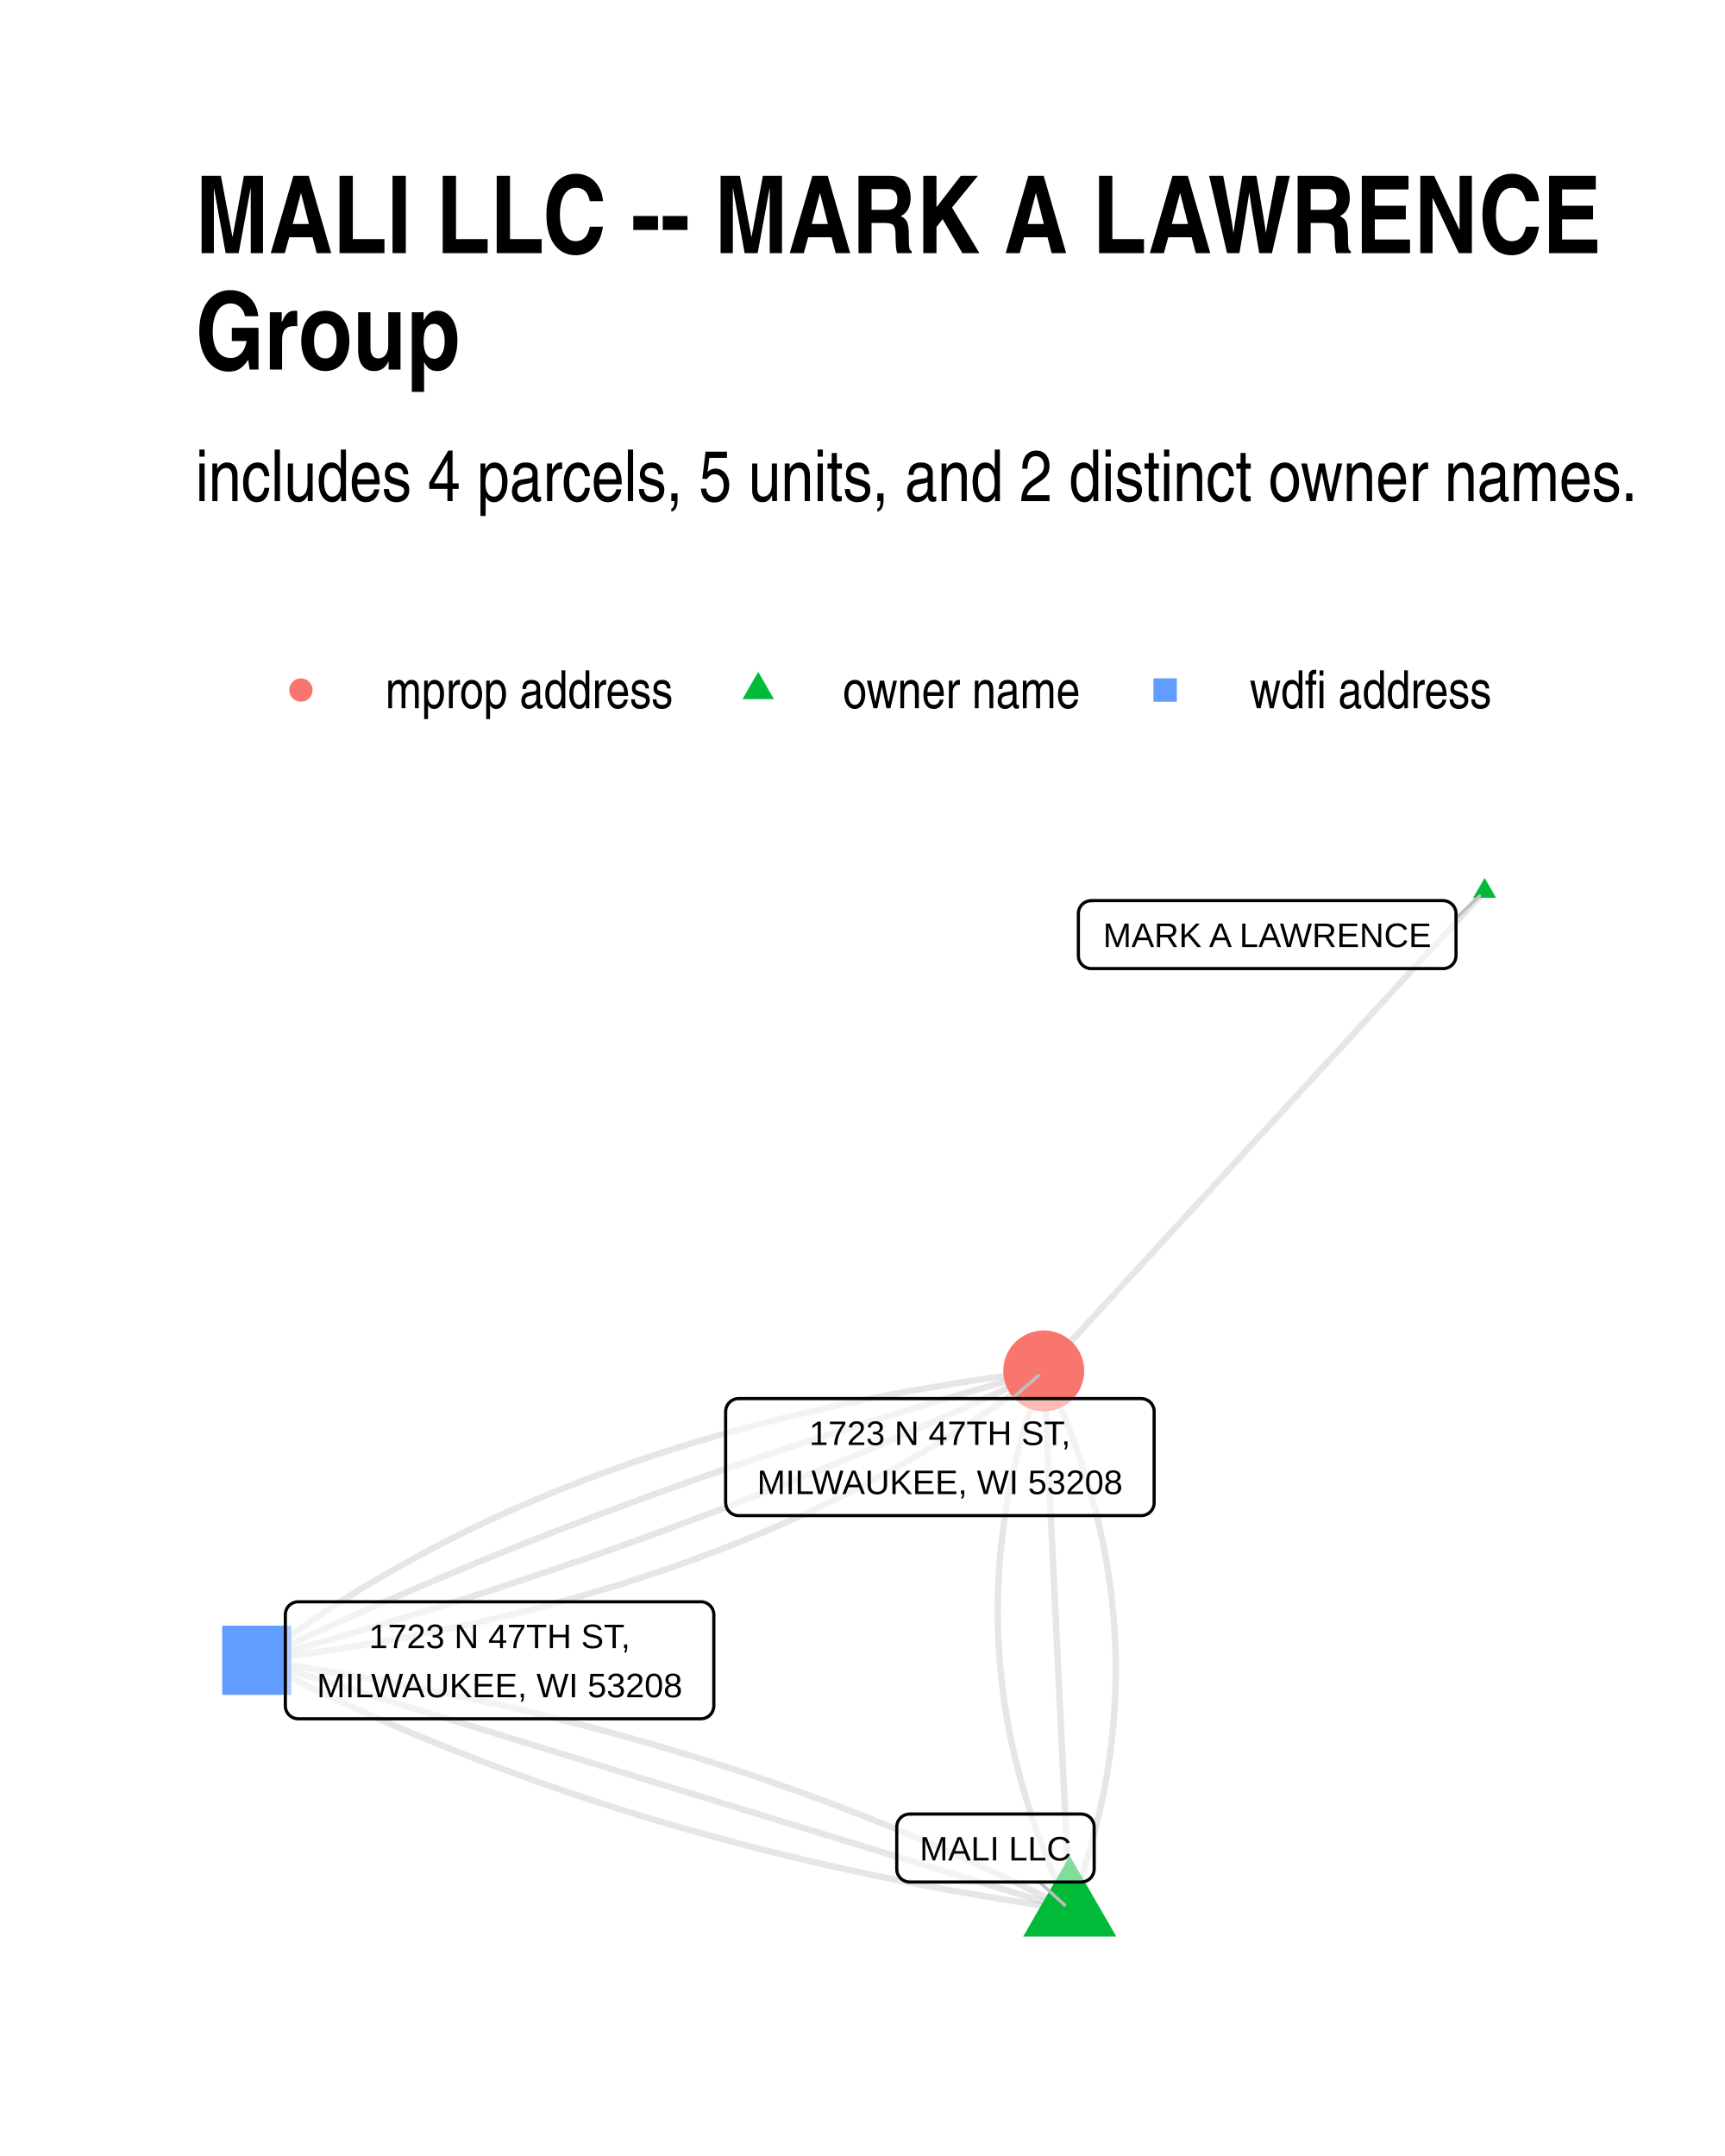
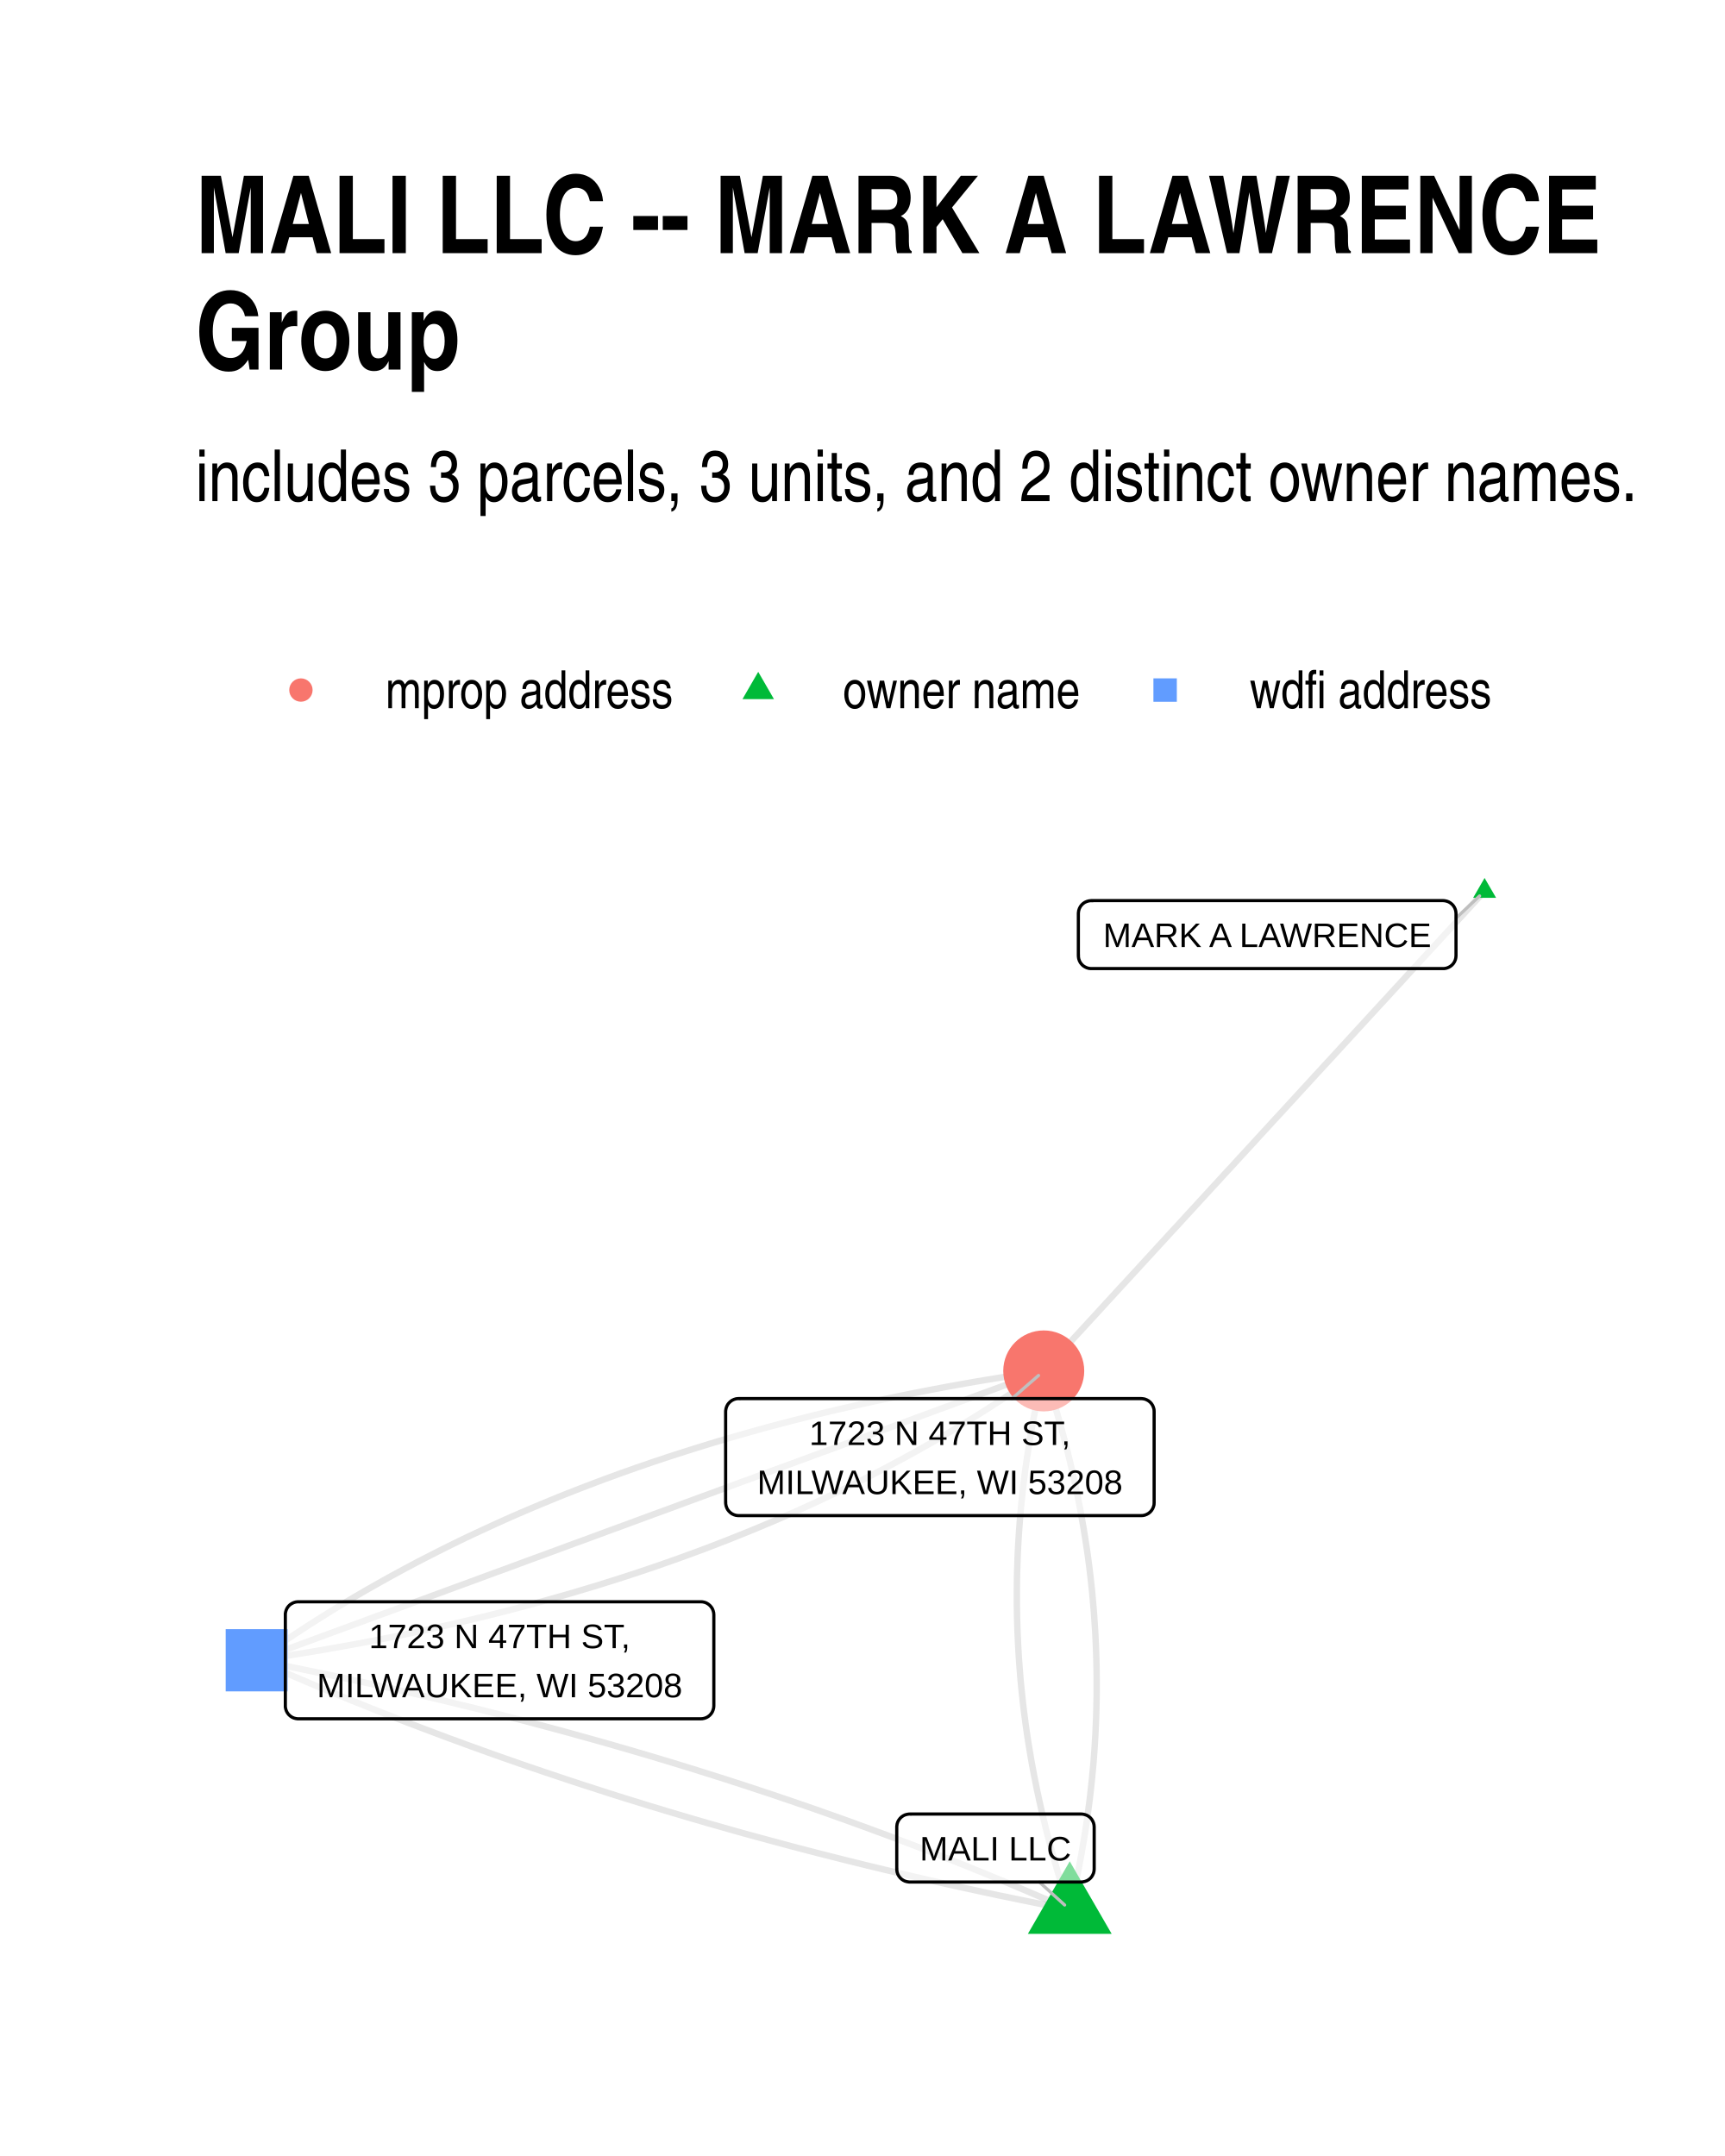
- <svg xmlns="http://www.w3.org/2000/svg" class="svglite" width="288.00pt" height="360.00pt" viewBox="0 0 288.00 360.00">
+ <svg xmlns="http://www.w3.org/2000/svg" width="384" height="480" class="svglite" viewBox="0 0 288 360">
  <defs>
-     <style type="text/css">
-     .svglite line, .svglite polyline, .svglite polygon, .svglite path, .svglite rect, .svglite circle {
-       fill: none;
-       stroke: #000000;
-       stroke-linecap: round;
-       stroke-linejoin: round;
-       stroke-miterlimit: 10.00;
-     }
-     .svglite text {
-       white-space: pre;
-     }
-   </style>
+     <style>.svglite line,.svglite polyline,.svglite polygon,.svglite path,.svglite circle{fill:none;stroke:#000000;stroke-linecap:round;stroke-linejoin:round;stroke-miterlimit:10.00}.svglite text{white-space:pre}</style>
  </defs>
-   <rect width="100%" height="100%" style="stroke: none; fill: #FFFFFF;" />
+   <rect width="100%" height="100%" style="stroke-linecap:round;stroke-linejoin:round;stroke-miterlimit:10.00;stroke:none;fill:#FFFFFF" />
  <defs>
    <clipPath id="cpMC4wMHwyODguMDB8MC4wMHwzNjAuMDA=">
-       <rect x="0.00" y="0.00" width="288.00" height="360.00" />
+       <path d="M0 0h288v360H0z" />
    </clipPath>
  </defs>
  <g clip-path="url(#cpMC4wMHwyODguMDB8MC4wMHwzNjAuMDA=)">
-     <rect x="0.00" y="0" width="288.00" height="360.00" style="stroke-width: 1.07; stroke: none; fill: #FFFFFF;" />
+     <path d="M0 0h288v360H0z" style="stroke-width:1.07;stroke:none;fill:#FFFFFF" />
  </g>
  <defs>
    <clipPath id="cpMzIuNjN8MjU4LjExfDE0MC4zMHwzMjcuMzc=">
-       <rect x="32.63" y="140.30" width="225.48" height="187.07" />
+       <path d="M32.63 140.3h225.48v187.07H32.63z" />
    </clipPath>
  </defs>
  <g clip-path="url(#cpMzIuNjN8MjU4LjExfDE0MC4zMHwzMjcuMzc=)">
-     <polyline points="178.60,318.87 178.95,317.95 179.29,317.04 179.62,316.12 179.94,315.21 180.25,314.30 180.56,313.38 180.85,312.47 181.14,311.55 181.43,310.64 181.70,309.73 181.96,308.81 182.22,307.90 182.47,306.98 182.71,306.07 182.95,305.16 183.18,304.25 183.39,303.33 183.60,302.42 183.81,301.51 184.00,300.59 184.19,299.68 184.37,298.77 184.54,297.86 184.70,296.95 184.85,296.03 185.00,295.12 185.14,294.21 185.27,293.30 185.39,292.39 185.51,291.48 185.62,290.56 185.71,289.65 185.81,288.74 185.89,287.83 185.96,286.92 186.03,286.01 186.09,285.10 186.14,284.19 186.19,283.28 186.22,282.37 186.25,281.46 186.27,280.55 186.28,279.64 186.28,278.73 186.28,277.82 186.27,276.91 186.25,276.00 186.22,275.10 186.18,274.19 186.14,273.28 186.09,272.37 186.03,271.46 185.96,270.55 185.89,269.64 185.80,268.74 185.71,267.83 185.61,266.92 185.50,266.01 185.39,265.11 185.27,264.20 185.13,263.29 185.00,262.38 184.85,261.48 184.69,260.57 184.53,259.66 184.36,258.76 184.18,257.85 183.99,256.94 183.80,256.04 183.60,255.13 183.39,254.22 183.17,253.32 182.94,252.41 182.71,251.51 182.46,250.60 182.21,249.70 181.96,248.79 181.69,247.89 181.42,246.98 181.13,246.08 180.84,245.17 180.55,244.27 180.24,243.36 179.93,242.46 179.60,241.55 179.27,240.65 178.94,239.75 178.59,238.84 178.24,237.94 177.88,237.04 177.51,236.13 177.13,235.23 176.74,234.33 176.35,233.42 175.95,232.52 175.54,231.62 175.12,230.71 174.70,229.81 174.26,228.91 " style="stroke-width: 1.07; stroke: #000000; stroke-opacity: 0.10; stroke-linecap: butt;" />
-     <polyline points="178.60,318.87 177.41,318.25 176.22,317.64 175.02,317.03 173.82,316.43 172.61,315.83 171.40,315.23 170.19,314.64 168.97,314.05 167.75,313.46 166.53,312.88 165.30,312.31 164.07,311.73 162.84,311.16 161.60,310.60 160.35,310.04 159.11,309.48 157.86,308.93 156.61,308.38 155.35,307.84 154.09,307.30 152.82,306.76 151.56,306.23 150.28,305.70 149.01,305.17 147.73,304.65 146.45,304.14 145.16,303.62 143.87,303.11 142.58,302.61 141.28,302.11 139.98,301.61 138.67,301.12 137.36,300.63 136.05,300.15 134.74,299.67 133.42,299.19 132.09,298.72 130.77,298.25 129.44,297.78 128.10,297.32 126.76,296.87 125.42,296.41 124.08,295.96 122.73,295.52 121.38,295.08 120.02,294.64 118.66,294.21 117.30,293.78 115.93,293.36 114.56,292.94 113.18,292.52 111.81,292.11 110.42,291.70 109.04,291.29 107.65,290.89 106.25,290.50 104.86,290.10 103.46,289.71 102.05,289.33 100.65,288.95 99.23,288.57 97.82,288.20 96.40,287.83 94.98,287.47 93.55,287.11 92.12,286.75 90.69,286.40 89.25,286.05 87.81,285.70 86.37,285.36 84.92,285.03 83.47,284.69 82.01,284.37 80.55,284.04 79.09,283.72 77.62,283.40 76.15,283.09 74.68,282.78 73.20,282.48 71.72,282.18 70.23,281.88 68.75,281.59 67.25,281.30 65.76,281.01 64.26,280.73 62.75,280.46 61.25,280.18 59.74,279.92 58.22,279.65 56.70,279.39 55.18,279.13 53.66,278.88 52.13,278.63 50.60,278.39 49.06,278.15 47.52,277.91 45.98,277.68 44.43,277.45 42.88,277.23 " style="stroke-width: 1.07; stroke: #000000; stroke-opacity: 0.10; stroke-linecap: butt;" />
-     <polyline points="178.60,318.87 178.56,317.96 178.52,317.05 178.47,316.14 178.43,315.23 178.38,314.33 178.34,313.42 178.30,312.51 178.25,311.60 178.21,310.69 178.16,309.78 178.12,308.87 178.08,307.96 178.03,307.06 177.99,306.15 177.95,305.24 177.90,304.33 177.86,303.42 177.81,302.51 177.77,301.60 177.73,300.70 177.68,299.79 177.64,298.88 177.60,297.97 177.55,297.06 177.51,296.15 177.46,295.24 177.42,294.33 177.38,293.43 177.33,292.52 177.29,291.61 177.24,290.70 177.20,289.79 177.16,288.88 177.11,287.97 177.07,287.06 177.03,286.16 176.98,285.25 176.94,284.34 176.89,283.43 176.85,282.52 176.81,281.61 176.76,280.70 176.72,279.80 176.67,278.89 176.63,277.98 176.59,277.07 176.54,276.16 176.50,275.25 176.46,274.34 176.41,273.43 176.37,272.53 176.32,271.62 176.28,270.71 176.24,269.80 176.19,268.89 176.15,267.98 176.11,267.07 176.06,266.17 176.02,265.26 175.97,264.35 175.93,263.44 175.89,262.53 175.84,261.62 175.80,260.71 175.75,259.80 175.71,258.90 175.67,257.99 175.62,257.08 175.58,256.17 175.54,255.26 175.49,254.35 175.45,253.44 175.40,252.53 175.36,251.63 175.32,250.72 175.27,249.81 175.23,248.90 175.18,247.99 175.14,247.08 175.10,246.17 175.05,245.27 175.01,244.36 174.97,243.45 174.92,242.54 174.88,241.63 174.83,240.72 174.79,239.81 174.75,238.90 174.70,238.00 174.66,237.09 174.62,236.18 174.57,235.27 174.53,234.36 174.48,233.45 174.44,232.54 174.40,231.63 174.35,230.73 174.31,229.82 174.26,228.91 " style="stroke-width: 1.07; stroke: #000000; stroke-opacity: 0.10; stroke-linecap: butt;" />
-     <polyline points="178.60,318.87 177.23,318.45 175.86,318.03 174.49,317.61 173.12,317.19 171.75,316.77 170.38,316.35 169.01,315.92 167.64,315.50 166.26,315.08 164.89,314.66 163.52,314.24 162.15,313.82 160.78,313.40 159.41,312.98 158.04,312.56 156.67,312.14 155.30,311.72 153.93,311.30 152.55,310.88 151.18,310.46 149.81,310.04 148.44,309.62 147.07,309.19 145.70,308.77 144.33,308.35 142.96,307.93 141.59,307.51 140.22,307.09 138.84,306.67 137.47,306.25 136.10,305.83 134.73,305.41 133.36,304.99 131.99,304.57 130.62,304.15 129.25,303.73 127.88,303.31 126.51,302.88 125.14,302.46 123.76,302.04 122.39,301.62 121.02,301.20 119.65,300.78 118.28,300.36 116.91,299.94 115.54,299.52 114.17,299.10 112.80,298.68 111.43,298.26 110.05,297.84 108.68,297.42 107.31,297.00 105.94,296.58 104.57,296.15 103.20,295.73 101.83,295.31 100.46,294.89 99.09,294.47 97.72,294.05 96.34,293.63 94.97,293.21 93.60,292.79 92.23,292.37 90.86,291.95 89.49,291.53 88.12,291.11 86.75,290.69 85.38,290.27 84.01,289.84 82.64,289.42 81.26,289.00 79.89,288.58 78.52,288.16 77.15,287.74 75.78,287.32 74.41,286.90 73.04,286.48 71.67,286.06 70.30,285.64 68.93,285.22 67.55,284.80 66.18,284.38 64.81,283.96 63.44,283.54 62.07,283.11 60.70,282.69 59.33,282.27 57.96,281.85 56.59,281.43 55.22,281.01 53.84,280.59 52.47,280.17 51.10,279.75 49.73,279.33 48.36,278.91 46.99,278.49 45.62,278.07 44.25,277.65 42.88,277.23 " style="stroke-width: 1.07; stroke: #000000; stroke-opacity: 0.10; stroke-linecap: butt;" />
-     <polyline points="247.86,148.81 247.12,149.62 246.38,150.42 245.63,151.23 244.89,152.04 244.15,152.85 243.40,153.66 242.66,154.47 241.92,155.28 241.17,156.09 240.43,156.90 239.69,157.71 238.94,158.52 238.20,159.32 237.45,160.13 236.71,160.94 235.97,161.75 235.22,162.56 234.48,163.37 233.74,164.18 232.99,164.99 232.25,165.80 231.51,166.61 230.76,167.42 230.02,168.22 229.28,169.03 228.53,169.84 227.79,170.65 227.05,171.46 226.30,172.27 225.56,173.08 224.82,173.89 224.07,174.70 223.33,175.51 222.59,176.32 221.84,177.13 221.10,177.93 220.36,178.74 219.61,179.55 218.87,180.36 218.13,181.17 217.38,181.98 216.64,182.79 215.90,183.60 215.15,184.41 214.41,185.22 213.67,186.03 212.92,186.83 212.18,187.64 211.44,188.45 210.69,189.26 209.95,190.07 209.21,190.88 208.46,191.69 207.72,192.50 206.97,193.31 206.23,194.12 205.49,194.93 204.74,195.73 204.00,196.54 203.26,197.35 202.51,198.16 201.77,198.97 201.03,199.78 200.28,200.59 199.54,201.40 198.80,202.21 198.05,203.02 197.31,203.83 196.57,204.64 195.82,205.44 195.08,206.25 194.34,207.06 193.59,207.87 192.85,208.68 192.11,209.49 191.36,210.30 190.62,211.11 189.88,211.92 189.13,212.73 188.39,213.54 187.65,214.34 186.90,215.15 186.16,215.96 185.42,216.77 184.67,217.58 183.93,218.39 183.19,219.20 182.44,220.01 181.70,220.82 180.96,221.63 180.21,222.44 179.47,223.24 178.73,224.05 177.98,224.86 177.24,225.67 176.49,226.48 175.75,227.29 175.01,228.10 174.26,228.91 " style="stroke-width: 1.07; stroke: #000000; stroke-opacity: 0.10; stroke-linecap: butt;" />
-     <polyline points="178.60,318.87 178.17,317.97 177.75,317.06 177.33,316.16 176.92,315.26 176.52,314.36 176.12,313.45 175.74,312.55 175.36,311.65 174.99,310.74 174.63,309.84 174.28,308.94 173.93,308.03 173.59,307.13 173.26,306.22 172.94,305.32 172.63,304.42 172.32,303.51 172.02,302.61 171.73,301.70 171.45,300.80 171.18,299.89 170.91,298.99 170.65,298.08 170.40,297.18 170.16,296.27 169.93,295.36 169.70,294.46 169.48,293.55 169.27,292.65 169.07,291.74 168.87,290.83 168.69,289.93 168.51,289.02 168.34,288.11 168.17,287.21 168.02,286.30 167.87,285.39 167.73,284.49 167.60,283.58 167.48,282.67 167.36,281.76 167.26,280.86 167.16,279.95 167.07,279.04 166.98,278.13 166.91,277.23 166.84,276.32 166.78,275.41 166.73,274.50 166.68,273.59 166.65,272.68 166.62,271.77 166.60,270.86 166.59,269.96 166.58,269.05 166.59,268.14 166.60,267.23 166.62,266.32 166.65,265.41 166.68,264.50 166.73,263.59 166.78,262.68 166.84,261.77 166.90,260.86 166.98,259.95 167.06,259.03 167.15,258.12 167.25,257.21 167.36,256.30 167.47,255.39 167.60,254.48 167.73,253.57 167.87,252.66 168.01,251.74 168.17,250.83 168.33,249.92 168.50,249.01 168.68,248.10 168.87,247.18 169.06,246.27 169.26,245.36 169.47,244.45 169.69,243.53 169.92,242.62 170.15,241.71 170.39,240.79 170.64,239.88 170.90,238.97 171.17,238.05 171.44,237.14 171.72,236.22 172.01,235.31 172.31,234.40 172.62,233.48 172.93,232.57 173.25,231.65 173.58,230.74 173.92,229.82 174.26,228.91 " style="stroke-width: 1.07; stroke: #000000; stroke-opacity: 0.10; stroke-linecap: butt;" />
-     <polyline points="178.60,318.87 177.05,318.64 175.50,318.42 173.96,318.18 172.42,317.95 170.88,317.71 169.35,317.46 167.82,317.21 166.30,316.96 164.78,316.70 163.26,316.44 161.74,316.18 160.23,315.91 158.73,315.64 157.22,315.36 155.72,315.08 154.23,314.80 152.73,314.51 151.25,314.21 149.76,313.92 148.28,313.62 146.80,313.31 145.33,313.00 143.86,312.69 142.39,312.37 140.93,312.05 139.47,311.73 138.01,311.40 136.56,311.07 135.11,310.73 133.67,310.39 132.23,310.05 130.79,309.70 129.36,309.35 127.93,308.99 126.50,308.63 125.08,308.26 123.66,307.89 122.25,307.52 120.83,307.15 119.43,306.77 118.02,306.38 116.62,305.99 115.23,305.60 113.83,305.20 112.44,304.80 111.06,304.40 109.67,303.99 108.30,303.58 106.92,303.16 105.55,302.74 104.18,302.31 102.82,301.89 101.46,301.45 100.10,301.02 98.75,300.58 97.40,300.13 96.06,299.68 94.72,299.23 93.38,298.77 92.04,298.31 90.71,297.85 89.39,297.38 88.06,296.91 86.74,296.43 85.43,295.95 84.12,295.46 82.81,294.98 81.50,294.48 80.20,293.99 78.90,293.49 77.61,292.98 76.32,292.47 75.03,291.96 73.75,291.44 72.47,290.92 71.20,290.40 69.92,289.87 68.66,289.34 67.39,288.80 66.13,288.26 64.87,287.71 63.62,287.17 62.37,286.61 61.13,286.06 59.88,285.50 58.64,284.93 57.41,284.36 56.18,283.79 54.95,283.21 53.73,282.63 52.51,282.05 51.29,281.46 50.08,280.87 48.87,280.27 47.66,279.67 46.46,279.06 45.26,278.46 44.07,277.84 42.88,277.23 " style="stroke-width: 1.07; stroke: #000000; stroke-opacity: 0.10; stroke-linecap: butt;" />
-     <polyline points="42.88,277.23 44.52,277.02 46.15,276.81 47.78,276.60 49.40,276.38 51.02,276.15 52.62,275.92 54.23,275.68 55.82,275.44 57.41,275.19 59.00,274.93 60.57,274.67 62.14,274.40 63.71,274.13 65.26,273.85 66.82,273.57 68.36,273.27 69.90,272.98 71.43,272.68 72.96,272.37 74.47,272.05 75.99,271.74 77.49,271.41 78.99,271.08 80.49,270.74 81.97,270.40 83.45,270.05 84.93,269.70 86.40,269.34 87.86,268.97 89.31,268.60 90.76,268.22 92.20,267.84 93.64,267.45 95.07,267.05 96.49,266.65 97.91,266.24 99.32,265.83 100.72,265.41 102.12,264.99 103.51,264.56 104.90,264.12 106.28,263.68 107.65,263.23 109.01,262.78 110.37,262.32 111.73,261.86 113.07,261.39 114.41,260.91 115.75,260.43 117.07,259.94 118.39,259.45 119.71,258.95 121.02,258.44 122.32,257.93 123.61,257.41 124.90,256.89 126.18,256.36 127.46,255.83 128.73,255.29 129.99,254.74 131.25,254.19 132.50,253.63 133.74,253.07 134.98,252.50 136.21,251.92 137.44,251.34 138.65,250.75 139.87,250.16 141.07,249.56 142.27,248.96 143.46,248.35 144.65,247.73 145.83,247.11 147.00,246.48 148.17,245.85 149.33,245.21 150.49,244.57 151.63,243.92 152.78,243.26 153.91,242.60 155.04,241.93 156.16,241.26 157.28,240.58 158.39,239.89 159.49,239.20 160.59,238.50 161.68,237.80 162.76,237.09 163.84,236.37 164.91,235.65 165.98,234.93 167.03,234.20 168.09,233.46 169.13,232.71 170.17,231.96 171.20,231.21 172.23,230.45 173.25,229.68 174.26,228.91 " style="stroke-width: 1.07; stroke: #000000; stroke-opacity: 0.10; stroke-linecap: butt;" />
-     <polyline points="42.88,277.23 44.31,276.83 45.74,276.44 47.17,276.04 48.59,275.64 50.01,275.24 51.43,274.84 52.85,274.43 54.27,274.03 55.69,273.62 57.10,273.21 58.51,272.79 59.92,272.38 61.32,271.96 62.73,271.55 64.13,271.13 65.53,270.70 66.92,270.28 68.32,269.85 69.71,269.42 71.10,268.99 72.49,268.56 73.88,268.13 75.27,267.69 76.65,267.26 78.03,266.82 79.41,266.37 80.78,265.93 82.16,265.49 83.53,265.04 84.90,264.59 86.27,264.14 87.63,263.68 89.00,263.23 90.36,262.77 91.72,262.31 93.07,261.85 94.43,261.39 95.78,260.92 97.13,260.46 98.48,259.99 99.83,259.52 101.17,259.05 102.51,258.57 103.85,258.09 105.19,257.62 106.53,257.14 107.86,256.65 109.19,256.17 110.52,255.68 111.85,255.20 113.17,254.71 114.49,254.21 115.82,253.72 117.13,253.22 118.45,252.73 119.77,252.23 121.08,251.73 122.39,251.22 123.70,250.72 125.00,250.21 126.30,249.70 127.61,249.19 128.91,248.67 130.20,248.16 131.50,247.64 132.79,247.12 134.08,246.60 135.37,246.08 136.66,245.55 137.94,245.03 139.22,244.50 140.50,243.97 141.78,243.44 143.06,242.90 144.33,242.36 145.60,241.83 146.87,241.29 148.14,240.74 149.41,240.20 150.67,239.65 151.93,239.11 153.19,238.56 154.45,238.00 155.70,237.45 156.95,236.89 158.20,236.34 159.45,235.78 160.70,235.21 161.94,234.65 163.18,234.09 164.42,233.52 165.66,232.95 166.90,232.38 168.13,231.80 169.36,231.23 170.59,230.65 171.82,230.07 173.04,229.49 174.26,228.91 " style="stroke-width: 1.07; stroke: #000000; stroke-opacity: 0.10; stroke-linecap: butt;" />
-     <polyline points="42.88,277.23 44.10,276.64 45.32,276.06 46.55,275.48 47.78,274.91 49.01,274.33 50.24,273.76 51.48,273.19 52.72,272.62 53.96,272.05 55.20,271.48 56.44,270.92 57.69,270.36 58.94,269.80 60.19,269.24 61.44,268.68 62.70,268.13 63.95,267.58 65.21,267.03 66.47,266.48 67.74,265.93 69.00,265.39 70.27,264.85 71.54,264.31 72.81,263.77 74.08,263.23 75.36,262.70 76.64,262.17 77.92,261.64 79.20,261.11 80.48,260.58 81.77,260.05 83.06,259.53 84.35,259.01 85.64,258.49 86.94,257.97 88.24,257.46 89.54,256.95 90.84,256.44 92.14,255.93 93.45,255.42 94.75,254.91 96.06,254.41 97.38,253.91 98.69,253.41 100.01,252.91 101.33,252.41 102.65,251.92 103.97,251.43 105.29,250.94 106.62,250.45 107.95,249.96 109.28,249.48 110.62,249.00 111.95,248.52 113.29,248.04 114.63,247.56 115.97,247.09 117.32,246.62 118.66,246.15 120.01,245.68 121.36,245.21 122.71,244.75 124.07,244.28 125.43,243.82 126.78,243.36 128.15,242.91 129.51,242.45 130.88,242.00 132.24,241.55 133.61,241.10 134.98,240.65 136.36,240.20 137.73,239.76 139.11,239.32 140.49,238.88 141.88,238.44 143.26,238.01 144.65,237.57 146.04,237.14 147.43,236.71 148.82,236.28 150.22,235.86 151.61,235.43 153.01,235.01 154.42,234.59 155.82,234.17 157.23,233.75 158.63,233.34 160.04,232.93 161.46,232.52 162.87,232.11 164.29,231.70 165.71,231.30 167.13,230.89 168.55,230.49 169.98,230.09 171.40,229.70 172.83,229.30 174.26,228.91 " style="stroke-width: 1.07; stroke: #000000; stroke-opacity: 0.10; stroke-linecap: butt;" />
-     <polyline points="42.88,277.23 43.89,276.45 44.91,275.69 45.94,274.92 46.97,274.17 48.01,273.42 49.05,272.68 50.11,271.94 51.17,271.21 52.23,270.48 53.30,269.76 54.38,269.05 55.46,268.34 56.55,267.63 57.65,266.94 58.75,266.24 59.86,265.56 60.98,264.88 62.10,264.21 63.23,263.54 64.37,262.87 65.51,262.22 66.65,261.57 67.81,260.92 68.97,260.28 70.14,259.65 71.31,259.02 72.49,258.40 73.68,257.79 74.87,257.18 76.07,256.57 77.27,255.97 78.49,255.38 79.71,254.79 80.93,254.21 82.16,253.64 83.40,253.07 84.64,252.50 85.89,251.95 87.15,251.39 88.41,250.85 89.68,250.31 90.96,249.77 92.24,249.24 93.53,248.72 94.82,248.20 96.13,247.69 97.43,247.19 98.75,246.69 100.07,246.19 101.40,245.71 102.73,245.22 104.07,244.75 105.42,244.28 106.77,243.81 108.13,243.35 109.49,242.90 110.87,242.45 112.24,242.01 113.63,241.57 115.02,241.14 116.42,240.72 117.82,240.30 119.23,239.89 120.65,239.48 122.07,239.08 123.50,238.69 124.94,238.30 126.38,237.91 127.83,237.54 129.28,237.16 130.74,236.80 132.21,236.44 133.69,236.08 135.17,235.74 136.65,235.39 138.15,235.06 139.65,234.72 141.15,234.40 142.67,234.08 144.19,233.77 145.71,233.46 147.24,233.16 148.78,232.86 150.33,232.57 151.88,232.28 153.44,232.01 155.00,231.73 156.57,231.47 158.15,231.20 159.73,230.95 161.32,230.70 162.91,230.45 164.52,230.22 166.13,229.98 167.74,229.76 169.36,229.54 170.99,229.32 172.62,229.11 174.26,228.91 " style="stroke-width: 1.07; stroke: #000000; stroke-opacity: 0.10; stroke-linecap: butt;" />
-     <polygon points="178.60,309.88 186.38,323.36 170.82,323.36 " style="stroke-width: 0.71; stroke: none; fill: #00BA38;" />
-     <polygon points="247.86,146.60 249.78,149.91 245.95,149.91 " style="stroke-width: 0.71; stroke: none; fill: #00BA38;" />
-     <polygon points="37.10,283.00 48.65,283.00 48.65,271.45 37.10,271.45 " style="stroke-width: 0.71; stroke: none; fill: #619CFF;" />
-     <circle cx="174.26" cy="228.91" r="6.76" style="stroke-width: 0.71; stroke: none; fill: #F8766D;" />
-     <line x1="173.52" y1="314.25" x2="177.75" y2="318.09" style="stroke-width: 0.53; stroke: #BFBFBF;" />
-     <line x1="243.09" y1="153.31" x2="247.03" y2="149.60" style="stroke-width: 0.53; stroke: #BFBFBF;" />
-     <line x1="168.96" y1="233.53" x2="173.39" y2="229.67" style="stroke-width: 0.53; stroke: #BFBFBF;" />
-     <polygon points="151.88,314.25 180.52,314.25 180.43,314.25 180.78,314.23 181.12,314.16 181.45,314.04 181.75,313.87 182.02,313.65 182.25,313.39 182.43,313.09 182.57,312.77 182.65,312.44 182.68,312.09 182.68,312.09 182.68,305.06 182.68,305.06 182.65,304.71 182.57,304.38 182.43,304.06 182.25,303.76 182.02,303.50 181.75,303.28 181.45,303.11 181.12,302.99 180.78,302.92 180.52,302.90 151.88,302.90 152.14,302.92 151.79,302.90 151.45,302.95 151.11,303.04 150.80,303.19 150.51,303.39 150.26,303.63 150.05,303.91 149.89,304.21 149.78,304.54 149.73,304.89 149.72,305.06 149.72,312.09 149.73,311.91 149.73,312.26 149.78,312.61 149.89,312.94 150.05,313.24 150.26,313.52 150.51,313.76 150.80,313.96 151.11,314.11 151.45,314.20 151.79,314.25 " style="stroke-width: 0.53; fill: #FFFFFF; fill-opacity: 0.50;" />
-     <text x="166.20" y="310.65" text-anchor="middle" style="font-size: 5.69px; font-family: &quot;Liberation Sans&quot;;" textLength="25.76px" lengthAdjust="spacingAndGlyphs">MALI LLC</text>
-     <polygon points="182.20,161.73 240.93,161.73 240.84,161.73 241.19,161.72 241.53,161.65 241.86,161.52 242.16,161.35 242.43,161.13 242.66,160.87 242.84,160.58 242.98,160.26 243.06,159.92 243.09,159.57 243.09,159.57 243.09,152.54 243.09,152.54 243.06,152.20 242.98,151.86 242.84,151.54 242.66,151.25 242.43,150.99 242.16,150.77 241.86,150.59 241.53,150.47 241.19,150.40 240.93,150.38 182.20,150.38 182.46,150.40 182.11,150.39 181.77,150.43 181.43,150.53 181.12,150.67 180.83,150.87 180.58,151.11 180.37,151.39 180.21,151.70 180.10,152.03 180.05,152.37 180.04,152.54 180.04,159.57 180.05,159.40 180.05,159.75 180.10,160.09 180.21,160.42 180.37,160.73 180.58,161.00 180.83,161.25 181.12,161.44 181.43,161.59 181.77,161.69 182.11,161.73 " style="stroke-width: 0.53; fill: #FFFFFF; fill-opacity: 0.50;" />
-     <text x="211.57" y="158.13" text-anchor="middle" style="font-size: 5.69px; font-family: &quot;Liberation Sans&quot;;" textLength="55.85px" lengthAdjust="spacingAndGlyphs">MARK A LAWRENCE</text>
-     <polygon points="49.80,287.00 117.02,287.00 116.93,287.00 117.28,286.98 117.62,286.91 117.94,286.79 118.24,286.62 118.51,286.40 118.74,286.14 118.93,285.84 119.06,285.52 119.15,285.18 119.18,284.84 119.18,284.84 119.18,269.62 119.18,269.62 119.15,269.27 119.06,268.93 118.93,268.61 118.74,268.32 118.51,268.06 118.24,267.84 117.94,267.66 117.62,267.54 117.28,267.47 117.02,267.46 49.80,267.46 50.06,267.47 49.71,267.46 49.36,267.50 49.03,267.60 48.72,267.75 48.43,267.94 48.18,268.18 47.97,268.46 47.81,268.77 47.70,269.10 47.64,269.44 47.64,269.62 47.64,284.84 47.64,284.66 47.64,285.01 47.70,285.35 47.81,285.68 47.97,285.99 48.18,286.27 48.43,286.51 48.72,286.71 49.03,286.86 49.36,286.95 49.71,287.00 " style="stroke-width: 0.53; fill: #FFFFFF; fill-opacity: 0.50;" />
-     <text x="83.41" y="275.20" text-anchor="middle" style="font-size: 5.69px; font-family: &quot;Liberation Sans&quot;;" textLength="48.05px" lengthAdjust="spacingAndGlyphs">1723 N 47TH ST,</text>
-     <text x="83.41" y="283.40" text-anchor="middle" style="font-size: 5.69px; font-family: &quot;Liberation Sans&quot;;" textLength="64.34px" lengthAdjust="spacingAndGlyphs">MILWAUKEE, WI 53208</text>
-     <polygon points="123.31,253.07 190.53,253.07 190.45,253.07 190.79,253.06 191.13,252.99 191.46,252.86 191.76,252.69 192.03,252.47 192.26,252.21 192.45,251.91 192.58,251.59 192.67,251.26 192.69,250.91 192.69,250.91 192.69,235.69 192.69,235.69 192.67,235.34 192.58,235.01 192.45,234.69 192.26,234.39 192.03,234.13 191.76,233.91 191.46,233.74 191.13,233.61 190.79,233.55 190.53,233.53 123.31,233.53 123.57,233.55 123.23,233.53 122.88,233.57 122.55,233.67 122.23,233.82 121.95,234.02 121.70,234.26 121.49,234.53 121.33,234.84 121.22,235.17 121.16,235.52 121.15,235.69 121.15,250.91 121.16,250.74 121.16,251.08 121.22,251.43 121.33,251.76 121.49,252.07 121.70,252.34 121.95,252.58 122.23,252.78 122.55,252.93 122.88,253.03 123.23,253.07 " style="stroke-width: 0.53; fill: #FFFFFF; fill-opacity: 0.50;" />
-     <text x="156.92" y="241.28" text-anchor="middle" style="font-size: 5.69px; font-family: &quot;Liberation Sans&quot;;" textLength="48.05px" lengthAdjust="spacingAndGlyphs">1723 N 47TH ST,</text>
-     <text x="156.92" y="249.47" text-anchor="middle" style="font-size: 5.69px; font-family: &quot;Liberation Sans&quot;;" textLength="64.34px" lengthAdjust="spacingAndGlyphs">MILWAUKEE, WI 53208</text>
+     <path d="m178.6 318.87.22-.91.21-.92.2-.91.2-.91.2-.91.19-.92.18-.91.18-.91.17-.91.17-.92.16-.91.16-.91.15-.91.15-.91.14-.91.14-.92.13-.91.12-.91.12-.91.12-.91.11-.91.1-.91.1-.92.1-.91.08-.91.09-.91.08-.91.07-.91.07-.91.06-.91.05-.91.06-.91.04-.91.04-.91.04-.91.03-.91.02-.91.02-.91.02-.91.01-.91v-1.82l-.01-.91-.01-.91-.02-.91-.02-.9-.03-.91-.03-.91-.04-.91-.04-.91-.05-.91-.06-.91-.06-.91-.06-.9-.07-.91-.08-.91-.08-.91-.08-.91-.09-.9-.1-.91-.1-.91-.11-.91-.11-.91-.12-.9-.12-.91-.13-.91-.14-.9-.14-.91-.14-.91-.15-.91-.16-.9-.16-.91-.16-.91-.17-.9-.18-.91-.18-.91-.19-.9-.19-.91-.2-.9-.2-.91-.21-.91-.21-.9-.22-.91-.22-.9-.23-.91-.24-.91-.24-.9-.24-.91-.25-.9-.26-.91-.26-.9-.26-.91-.28-.9-.27-.91-.28-.9-.29-.91-.29-.9-.3-.91-.31-.9m4.34 89.96-1.25-.55-1.25-.55-1.26-.55-1.26-.54-1.26-.54-1.26-.54-1.26-.53-1.27-.54-1.27-.53-1.28-.52-1.27-.53-1.28-.52-1.28-.52-1.28-.52-1.29-.51-1.29-.51-1.29-.51-1.29-.51-1.29-.5-1.3-.5-1.3-.5-1.3-.49-1.31-.5-1.3-.49-1.31-.48-1.32-.49-1.31-.48-1.32-.48-1.32-.48-1.32-.47-1.32-.47-1.33-.47-1.33-.47-1.33-.46-1.34-.46-1.33-.46-1.34-.45-1.34-.46-1.35-.45-1.34-.44-1.35-.45-1.35-.44-1.36-.44-1.35-.44-1.36-.43-1.36-.43-1.37-.43-1.36-.43-1.37-.42-1.37-.42-1.38-.42-1.37-.41-1.38-.42-1.38-.41-1.38-.4-1.39-.41-1.39-.4-1.39-.4-1.39-.4-1.4-.39-1.4-.39-1.4-.39-1.4-.39-1.4-.38-1.41-.38-1.41-.38-1.41-.37-1.42-.38-1.42-.37-1.42-.36-1.42-.37-1.42-.36-1.43-.36-1.43-.36-1.43-.35-1.44-.35-1.44-.35-1.44-.35-1.44-.34-1.44-.34-1.45-.34-1.45-.33-1.45-.34-1.45-.33-1.46-.32-1.46-.33-1.46-.32-1.47-.32-1.46-.31-1.47-.32-1.47-.31-1.48-.31-1.47-.3-1.48-.31-1.48-.3-1.49-.3-1.48-.29-1.49-.29-1.49-.29" style="stroke-width:1.07;stroke:#000000;stroke-opacity:0.10;stroke-linecap:butt" />
+     <path d="m247.86 148.81-.74.81-.74.8-.75.81-.74.81-.74.81-.75.81-.74.81-.74.81-.75.81-.74.81-.74.81-.75.81-.74.8-.75.81-.74.81-.74.81-.75.81-.74.81-.74.81-.75.81-.74.81-.74.81-.75.81-.74.8-.74.81-.75.81-.74.81-.74.81-.75.81-.74.81-.74.81-.75.81-.74.81-.74.81-.75.81-.74.8-.74.81-.75.81-.74.81-.74.81-.75.81-.74.81-.74.81-.75.81-.74.81-.74.81-.75.8-.74.81-.74.81-.75.81-.74.81-.74.81-.75.81-.74.81-.75.81-.74.81-.74.81-.75.8-.74.81-.74.81-.75.81-.74.81-.74.81-.75.81-.74.81-.74.81-.75.81-.74.81-.74.81-.75.8-.74.81-.74.81-.75.81-.74.81-.74.81-.75.81-.74.81-.74.81-.75.81-.74.81-.74.8-.75.81-.74.81-.74.81-.75.81-.74.81-.74.81-.75.81-.74.81-.74.81-.75.81-.74.8-.74.81-.75.81-.74.81-.75.81-.74.81-.74.81-.75.81" style="stroke-width:1.07;stroke:#000000;stroke-opacity:0.10;stroke-linecap:butt" />
+     <path d="m178.6 318.87-.3-.91-.3-.9-.29-.9-.29-.91-.28-.9-.28-.91-.27-.9-.26-.91-.27-.9-.25-.91-.25-.91-.25-.9-.24-.91-.23-.9-.23-.91-.22-.9-.22-.91-.22-.91-.2-.9-.21-.91-.19-.9-.2-.91-.18-.91-.18-.9-.18-.91-.17-.91-.17-.9-.16-.91-.15-.91-.15-.9-.15-.91-.14-.91-.13-.9-.13-.91-.12-.91-.12-.91-.11-.9-.11-.91-.1-.91-.1-.91-.09-.91-.09-.9-.08-.91-.07-.91-.07-.91-.07-.91-.06-.91-.05-.9-.05-.91-.04-.91-.04-.91-.04-.91-.02-.91-.03-.91-.01-.91-.02-.9v-2.73l.01-.91.01-.91.02-.91.03-.91.03-.91.03-.91.04-.91.05-.91.05-.91.06-.91.06-.91.07-.91.07-.91.08-.91.08-.92.09-.91.1-.91.09-.91.11-.91.11-.91.11-.91.12-.91.13-.91.13-.92.14-.91.14-.91.14-.91.16-.91.15-.91.17-.92.16-.91.18-.91.18-.91.18-.92.19-.91.19-.91.2-.91.21-.92.21-.91.21-.91m4.34 89.96-1.49-.29-1.49-.29-1.48-.3-1.49-.3-1.48-.3-1.48-.3-1.47-.31-1.48-.3-1.47-.32-1.47-.31-1.46-.32-1.47-.32-1.46-.32-1.46-.32-1.46-.33-1.45-.33-1.45-.33-1.45-.34-1.45-.34-1.44-.34-1.44-.34-1.44-.35-1.44-.34-1.44-.36-1.43-.35-1.43-.36-1.43-.36-1.42-.36-1.42-.36-1.42-.37-1.42-.37-1.42-.37-1.41-.38-1.41-.38-1.41-.38-1.4-.38-1.4-.38-1.4-.39-1.4-.39-1.4-.4-1.39-.4-1.39-.39-1.39-.41-1.39-.4-1.38-.41-1.38-.41-1.38-.41-1.37-.42-1.38-.41-1.37-.43-1.37-.42-1.36-.42-1.37-.43-1.36-.43-1.36-.44-1.35-.44-1.36-.43-1.35-.45-1.35-.44-1.34-.45-1.35-.45-1.34-.45-1.34-.46-1.33-.45-1.34-.46-1.33-.47-1.33-.46-1.33-.47-1.32-.47-1.32-.48-1.32-.47-1.32-.48-1.31-.49-1.32-.48-1.31-.49-1.3-.49-1.31-.49-1.3-.5-1.3-.49-1.3-.5-1.29-.51-1.29-.5-1.29-.51-1.29-.51-1.29-.52-1.28-.51-1.28-.52-1.28-.53-1.27-.52-1.28-.53-1.27-.53-1.27-.53-1.26-.54-1.26-.53-1.26-.54-1.26-.55-1.26-.54-1.25-.55-1.25-.55" style="stroke-width:1.07;stroke:#000000;stroke-opacity:0.10;stroke-linecap:butt" />
+     <path d="m42.88 277.23 1.6-.24 1.6-.24 1.6-.24 1.59-.26 1.58-.25 1.58-.26 1.57-.27 1.56-.27 1.56-.28 1.56-.28 1.55-.28 1.54-.3 1.54-.29 1.53-.3 1.53-.31 1.52-.31 1.51-.32 1.51-.32 1.51-.33 1.49-.34 1.49-.33 1.49-.35 1.48-.35 1.48-.35 1.47-.36 1.46-.36 1.46-.37 1.45-.38 1.45-.38 1.44-.38 1.43-.39 1.43-.4 1.43-.4 1.41-.4 1.42-.41 1.4-.42 1.4-.42 1.4-.42 1.39-.44 1.38-.43 1.38-.44 1.37-.45 1.37-.45 1.36-.46 1.36-.46 1.35-.47 1.34-.47 1.34-.48 1.33-.48 1.33-.49 1.32-.49 1.32-.5 1.31-.51 1.3-.5 1.3-.52 1.29-.52 1.29-.52 1.28-.53 1.28-.54 1.27-.53 1.26-.55 1.26-.55 1.26-.55 1.24-.57 1.25-.56 1.23-.57 1.23-.58 1.23-.58 1.22-.58 1.21-.6 1.21-.59 1.2-.6 1.2-.61 1.19-.61 1.18-.62 1.18-.62 1.17-.63 1.17-.63 1.16-.64 1.16-.64 1.15-.65 1.15-.65 1.14-.66 1.13-.67 1.13-.67 1.12-.67 1.12-.68 1.11-.68 1.1-.69 1.1-.7 1.1-.7 1.09-.7 1.08-.71 1.08-.72 1.07-.72 1.06-.72 1.06-.73 1.06-.74 1.04-.74" style="stroke-width:1.07;stroke:#000000;stroke-opacity:0.10;stroke-linecap:butt" />
+     <path d="m42.88 277.23 1.32-.49 1.33-.49 1.33-.49 1.33-.49 1.32-.48 1.33-.49 1.33-.49 1.32-.49 1.33-.49 1.33-.48 1.33-.49 1.32-.49 1.33-.49 1.33-.49 1.32-.49 1.33-.48 1.33-.49 1.33-.49 1.32-.49 1.33-.49 1.33-.48 1.32-.49 1.33-.49 1.33-.49 1.33-.49 1.32-.48 1.33-.49 1.33-.49 1.32-.49 1.33-.49 1.33-.48 1.33-.49 1.32-.49 1.33-.49 1.33-.49 1.32-.48 1.33-.49 1.33-.49 1.33-.49 1.32-.49 1.33-.48 1.33-.49 1.32-.49 1.33-.49 1.33-.49 1.33-.48 1.32-.49 1.33-.49 1.33-.49 1.32-.49 1.33-.48 1.33-.49 1.33-.49 1.32-.49 1.33-.49 1.33-.49 1.32-.48 1.33-.49 1.33-.49 1.33-.49 1.32-.49 1.33-.48 1.33-.49 1.32-.49 1.33-.49 1.33-.49 1.33-.48 1.32-.49 1.33-.49 1.33-.49 1.32-.49 1.33-.48 1.33-.49 1.33-.49 1.32-.49 1.33-.49 1.33-.48 1.32-.49 1.33-.49 1.33-.49 1.33-.49 1.32-.48 1.33-.49 1.33-.49 1.32-.49 1.33-.49 1.33-.48 1.33-.49 1.32-.49 1.33-.49 1.33-.49 1.32-.48 1.33-.49 1.33-.49 1.33-.49 1.32-.49 1.33-.49 1.33-.48 1.32-.49" style="stroke-width:1.07;stroke:#000000;stroke-opacity:0.10;stroke-linecap:butt" />
+     <path d="m42.88 277.23 1.05-.75 1.05-.73 1.06-.73 1.06-.73 1.08-.72 1.07-.71 1.09-.71 1.08-.71 1.1-.7 1.1-.69 1.1-.69 1.11-.69 1.12-.68 1.12-.67 1.13-.67 1.13-.66 1.14-.66 1.15-.65 1.15-.65 1.16-.65 1.16-.63 1.17-.64 1.17-.62 1.18-.63 1.18-.61 1.2-.61 1.19-.61 1.2-.6 1.21-.6 1.21-.59 1.22-.59 1.23-.58 1.23-.57 1.24-.57 1.24-.57 1.24-.56 1.26-.56 1.26-.55 1.26-.54 1.27-.54 1.28-.53 1.28-.53 1.29-.53 1.29-.52 1.3-.51 1.3-.51 1.31-.5 1.32-.5 1.32-.5 1.33-.48 1.33-.49 1.34-.47 1.34-.48 1.35-.46 1.36-.47 1.36-.45 1.37-.46 1.37-.44 1.38-.44 1.38-.44 1.39-.43 1.4-.43 1.4-.42 1.4-.41 1.42-.41 1.42-.41 1.42-.4 1.43-.4 1.43-.39 1.44-.38 1.45-.38 1.45-.37 1.46-.37 1.47-.37 1.46-.36 1.48-.35 1.48-.35 1.49-.34 1.49-.34 1.5-.33 1.5-.33 1.51-.32 1.51-.32 1.52-.31 1.53-.31 1.53-.3 1.54-.3 1.54-.29 1.55-.29 1.56-.28 1.56-.28 1.56-.27 1.57-.26 1.58-.26 1.59-.26 1.58-.25 1.6-.25 1.6-.24 1.6-.23" style="stroke-width:1.07;stroke:#000000;stroke-opacity:0.10;stroke-linecap:butt" />
+     <path d="m178.6 310.79 7 12.12h-13.99zm69.26-164.19 1.92 3.31h-3.83z" style="stroke-width:0.71;stroke:none;fill:#00BA38" />
+     <path d="M37.68 282.42h10.39v-10.39H37.68z" style="stroke-width:0.71;stroke:none;fill:#619CFF" />
+     <circle cx="174.26" cy="228.91" r="6.76" style="stroke-width:0.71;stroke:none;fill:#F8766D" />
+     <path d="m173.52 314.25 4.23 3.84m65.34-164.78 3.94-3.71m-78.07 83.93 4.43-3.86" style="stroke-width:0.53;stroke:#BFBFBF" />
+     <path d="M151.88 314.25h28.64-.09l.35-.02.34-.07.33-.12.3-.17.27-.22.23-.26.18-.3.14-.32.08-.33.03-.35h0v-7.03h0l-.03-.35-.08-.33-.14-.32-.18-.3-.23-.26-.27-.22-.3-.17-.33-.12-.34-.07-.26-.02h-28.64l.26.02-.35-.02-.34.05-.34.09-.31.15-.29.2-.25.24-.21.28-.16.3-.11.33-.05.35-.01.17v7.03l.01-.18v.35l.05.35.11.33.16.3.21.28.25.24.29.2.31.15.34.09.34.05z" style="stroke-width:0.53;fill:#FFFFFF;fill-opacity:0.50" />
+     <text x="166.2" y="310.65" lengthAdjust="spacingAndGlyphs" style="font-size:5.69px;font-family:&quot;Liberation Sans&quot;" text-anchor="middle" textLength="25.76">MALI LLC</text>
+     <path d="M182.2 161.73h58.73-.09l.35-.01.34-.07.33-.13.3-.17.27-.22.23-.26.18-.29.14-.32.08-.34.03-.35h0v-7.03h0l-.03-.34-.08-.34-.14-.32-.18-.29-.23-.26-.27-.22-.3-.18-.33-.12-.34-.07-.26-.02H182.2l.26.02-.35-.01-.34.04-.34.1-.31.14-.29.2-.25.24-.21.28-.16.31-.11.33-.05.34-.01.17v7.03l.01-.17v.35l.05.34.11.33.16.31.21.27.25.25.29.19.31.15.34.1.34.04z" style="stroke-width:0.53;fill:#FFFFFF;fill-opacity:0.50" />
+     <text x="211.57" y="158.13" lengthAdjust="spacingAndGlyphs" style="font-size:5.69px;font-family:&quot;Liberation Sans&quot;" text-anchor="middle" textLength="55.85">MARK A LAWRENCE</text>
+     <path d="M49.8 287h67.22-.09l.35-.02.34-.07.32-.12.3-.17.27-.22.23-.26.19-.3.13-.32.09-.34.03-.34h0v-15.22h0l-.03-.35-.09-.34-.13-.32-.19-.29-.23-.26-.27-.22-.3-.18-.32-.12-.34-.07-.26-.01H49.8l.26.01-.35-.01-.35.04-.33.1-.31.15-.29.19-.25.24-.21.28-.16.31-.11.33-.06.34v15.4-.18.35l.06.34.11.33.16.31.21.28.25.24.29.2.31.15.33.09.35.05z" style="stroke-width:0.53;fill:#FFFFFF;fill-opacity:0.50" />
+     <text x="83.41" y="275.2" lengthAdjust="spacingAndGlyphs" style="font-size:5.69px;font-family:&quot;Liberation Sans&quot;" text-anchor="middle" textLength="48.05">1723 N 47TH ST,</text>
+     <text x="83.41" y="283.4" lengthAdjust="spacingAndGlyphs" style="font-size:5.69px;font-family:&quot;Liberation Sans&quot;" text-anchor="middle" textLength="64.34">MILWAUKEE, WI 53208</text>
+     <path d="M123.31 253.07h67.22-.08l.34-.01.34-.07.33-.13.3-.17.27-.22.23-.26.19-.3.13-.32.09-.33.02-.35h0v-15.22h0l-.02-.35-.09-.33-.13-.32-.19-.3-.23-.26-.27-.22-.3-.17-.33-.13-.34-.06-.26-.02h-67.22l.26.02-.34-.02-.35.04-.33.1-.32.15-.28.2-.25.24-.21.27-.16.31-.11.33-.06.35-.01.17v15.22l.01-.17v.34l.06.35.11.33.16.31.21.27.25.24.28.2.32.15.33.1.35.04z" style="stroke-width:0.53;fill:#FFFFFF;fill-opacity:0.50" />
+     <text x="156.92" y="241.28" lengthAdjust="spacingAndGlyphs" style="font-size:5.69px;font-family:&quot;Liberation Sans&quot;" text-anchor="middle" textLength="48.05">1723 N 47TH ST,</text>
+     <text x="156.92" y="249.47" lengthAdjust="spacingAndGlyphs" style="font-size:5.69px;font-family:&quot;Liberation Sans&quot;" text-anchor="middle" textLength="64.34">MILWAUKEE, WI 53208</text>
  </g>
  <g clip-path="url(#cpMC4wMHwyODguMDB8MC4wMHwzNjAuMDA=)">
-     <circle cx="50.24" cy="115.22" r="1.95" style="stroke-width: 0.71; stroke: none; fill: #F8766D;" />
-     <polygon points="126.59,112.18 129.22,116.74 123.96,116.74 " style="stroke-width: 0.71; stroke: none; fill: #00BA38;" />
-     <polygon points="192.57,117.18 196.48,117.18 196.48,113.27 192.57,113.27 " style="stroke-width: 0.71; stroke: none; fill: #619CFF;" />
-     <text x="64.36" y="118.25" style="font-size: 8.80px; font-family: &quot;Liberation Sans Narrow&quot;;" textLength="48.12px" lengthAdjust="spacingAndGlyphs">mprop address</text>
-     <text x="140.71" y="118.25" style="font-size: 8.80px; font-family: &quot;Liberation Sans Narrow&quot;;" textLength="39.69px" lengthAdjust="spacingAndGlyphs">owner name</text>
-     <text x="208.64" y="118.25" style="font-size: 8.80px; font-family: &quot;Liberation Sans Narrow&quot;;" textLength="40.50px" lengthAdjust="spacingAndGlyphs">wdfi address</text>
-     <text x="32.63" y="83.67" style="font-size: 12.00px; font-family: &quot;Liberation Sans Narrow&quot;;" textLength="241.29px" lengthAdjust="spacingAndGlyphs">includes 4 parcels, 5 units, and 2 distinct owner names.</text>
-     <text x="32.63" y="42.27" style="font-size: 18.00px; font-weight: bold; font-family: &quot;Liberation Sans Narrow&quot;;" textLength="233.40px" lengthAdjust="spacingAndGlyphs">MALI LLC -- MARK A LAWRENCE</text>
-     <text x="32.63" y="61.71" style="font-size: 18.00px; font-weight: bold; font-family: &quot;Liberation Sans Narrow&quot;;" textLength="44.27px" lengthAdjust="spacingAndGlyphs">Group</text>
+     <circle cx="50.24" cy="115.22" r="1.95" style="stroke-width:0.71;stroke:none;fill:#F8766D" />
+     <path d="m126.59 112.18 2.63 4.56h-5.26z" style="stroke-width:0.71;stroke:none;fill:#00BA38" />
+     <path d="M192.57 117.18h3.91v-3.91h-3.91z" style="stroke-width:0.71;stroke:none;fill:#619CFF" />
+     <text x="64.36" y="118.25" lengthAdjust="spacingAndGlyphs" style="font-size:8.80px;font-family:&quot;Liberation Sans Narrow&quot;" textLength="48.12">mprop address</text>
+     <text x="140.71" y="118.25" lengthAdjust="spacingAndGlyphs" style="font-size:8.80px;font-family:&quot;Liberation Sans Narrow&quot;" textLength="39.69">owner name</text>
+     <text x="208.64" y="118.25" lengthAdjust="spacingAndGlyphs" style="font-size:8.80px;font-family:&quot;Liberation Sans Narrow&quot;" textLength="40.5">wdfi address</text>
+     <text x="32.63" y="83.67" lengthAdjust="spacingAndGlyphs" style="font-size:12.00px;font-family:&quot;Liberation Sans Narrow&quot;" textLength="241.29">includes 3 parcels, 3 units, and 2 distinct owner names.</text>
+     <text x="32.63" y="42.27" lengthAdjust="spacingAndGlyphs" style="font-size:18.00px;font-weight:bold;font-family:&quot;Liberation Sans Narrow&quot;" textLength="233.4">MALI LLC -- MARK A LAWRENCE</text>
+     <text x="32.63" y="61.71" lengthAdjust="spacingAndGlyphs" style="font-size:18.00px;font-weight:bold;font-family:&quot;Liberation Sans Narrow&quot;" textLength="44.27">Group</text>
  </g>
</svg>
